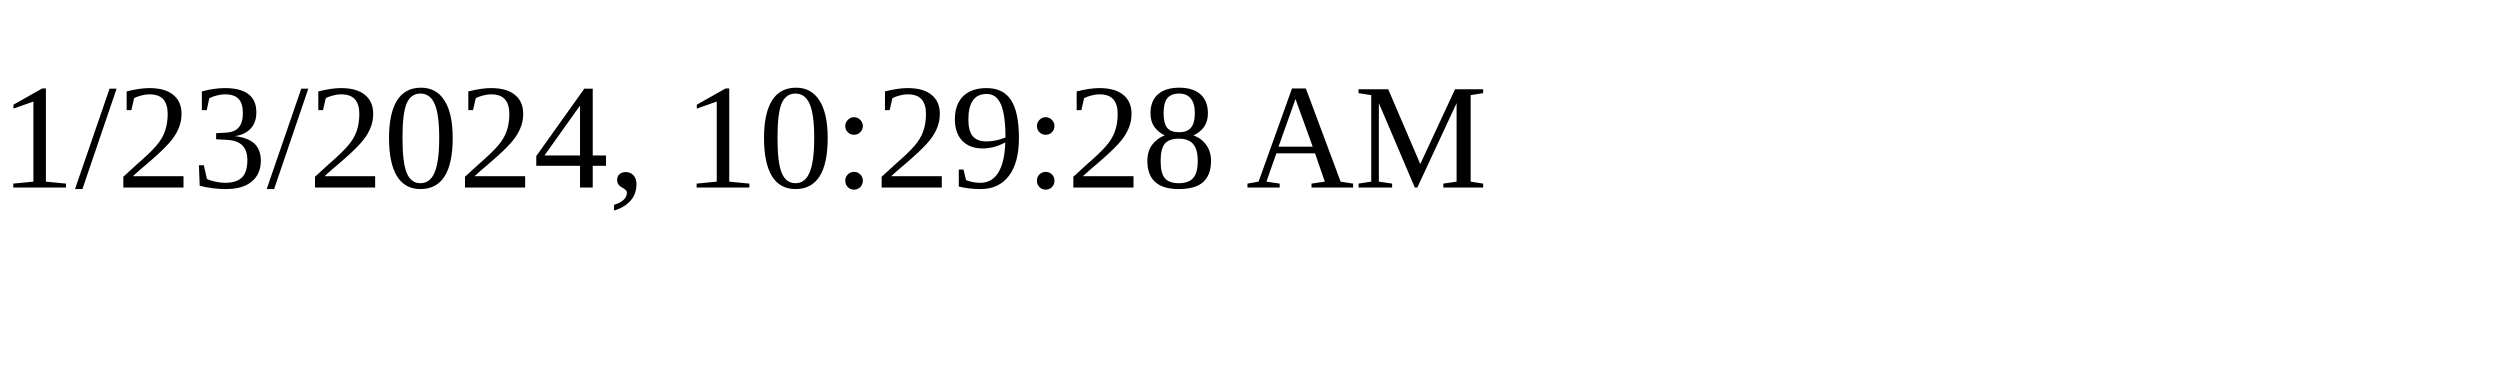
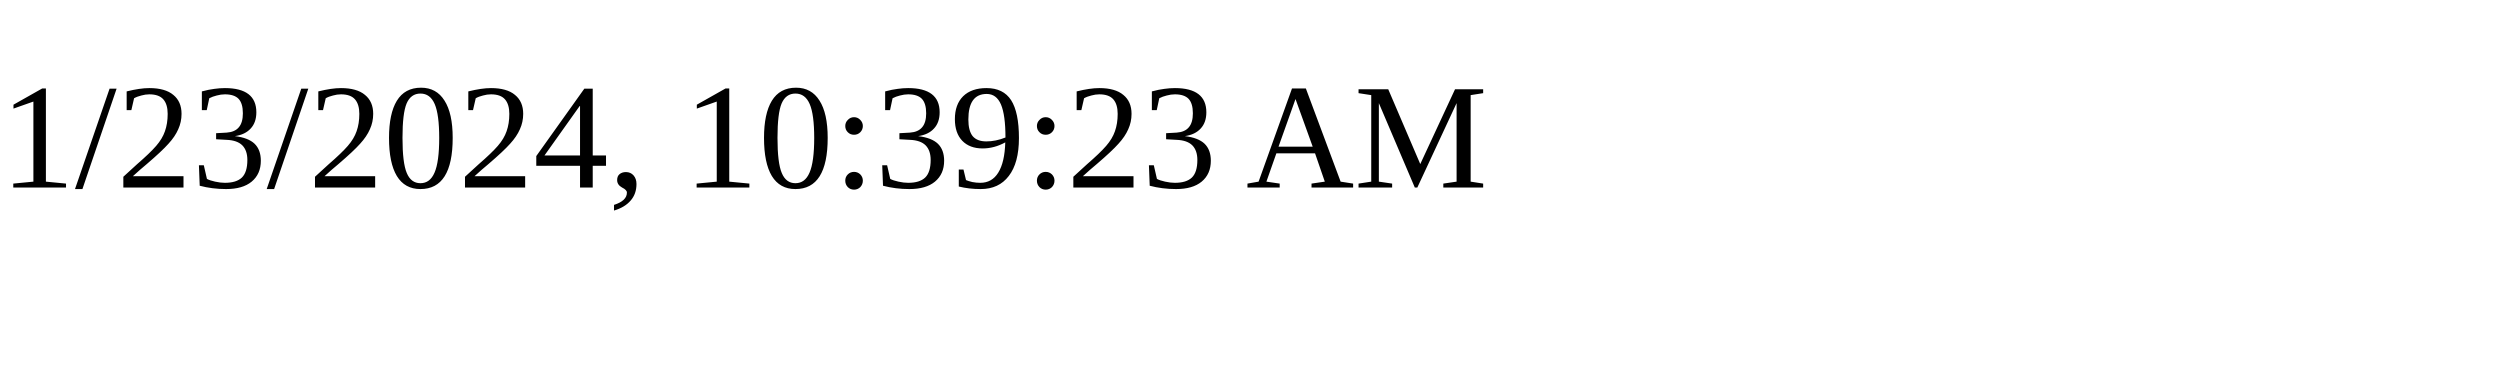
<svg xmlns="http://www.w3.org/2000/svg" height="30" width="200">
-   <text x="0" y="15">1/23/2024, 10:29:28 AM</text>
+   <text x="0" y="15">1/23/2024, 10:39:23 AM</text>
</svg>
